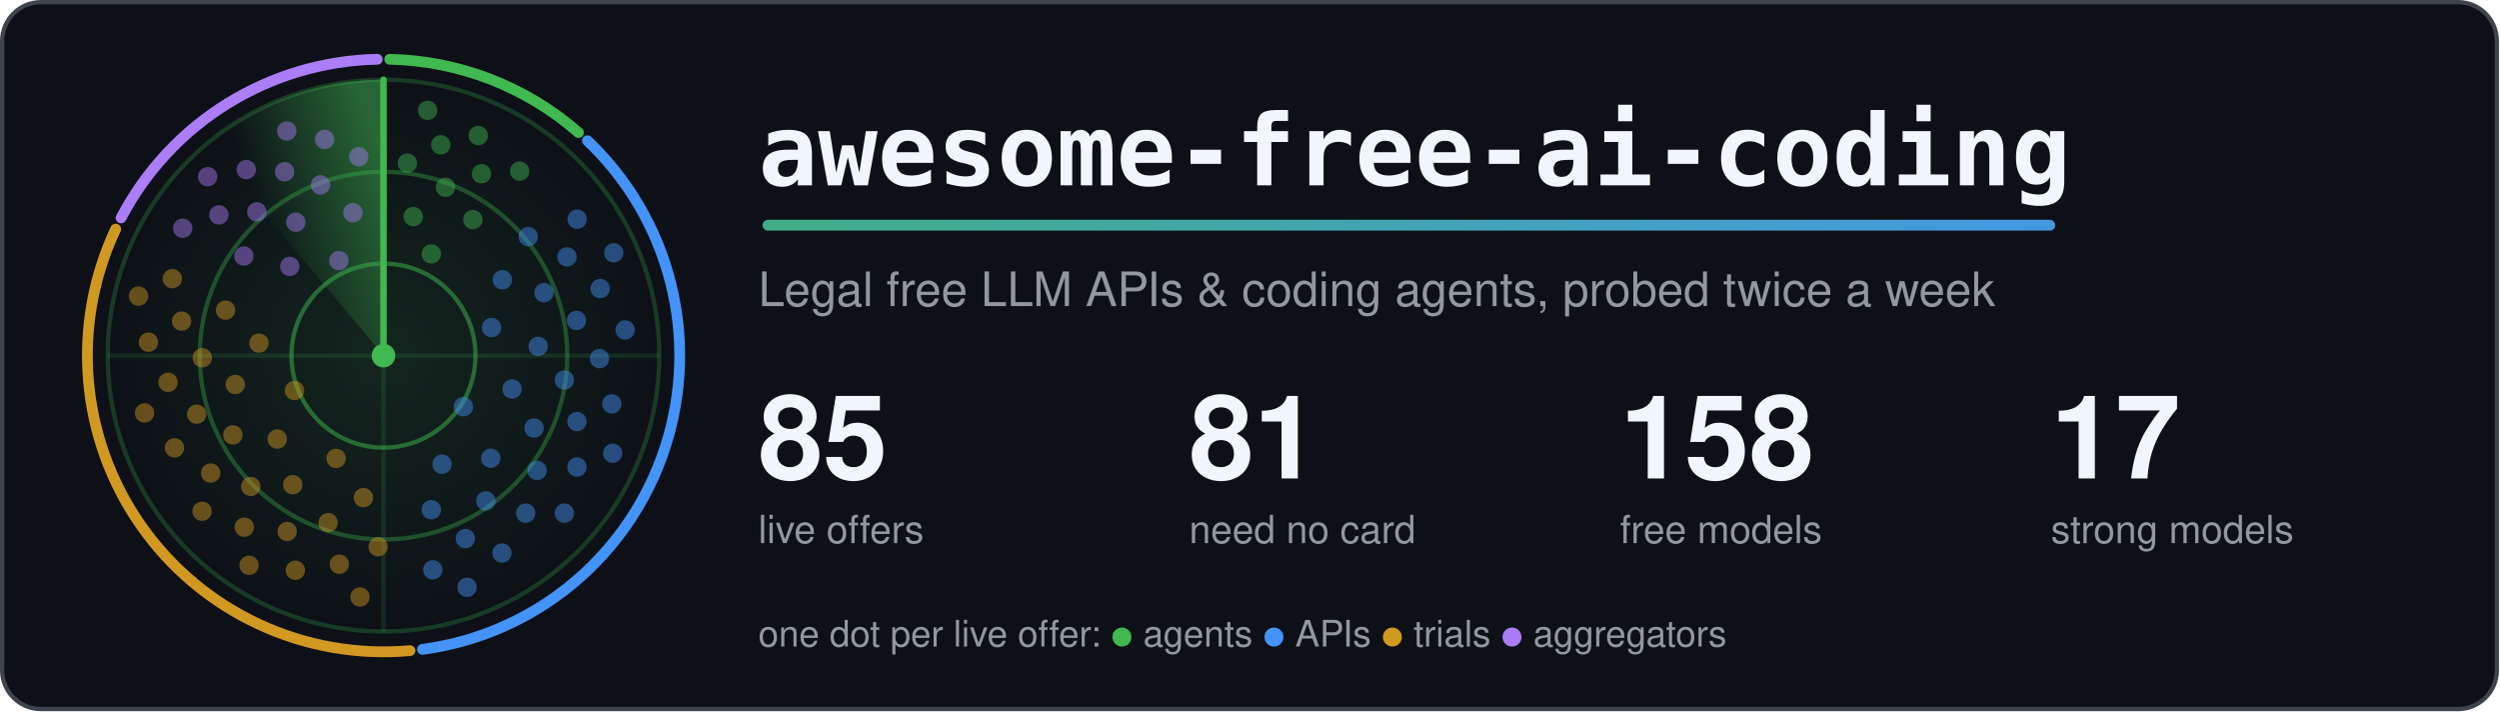
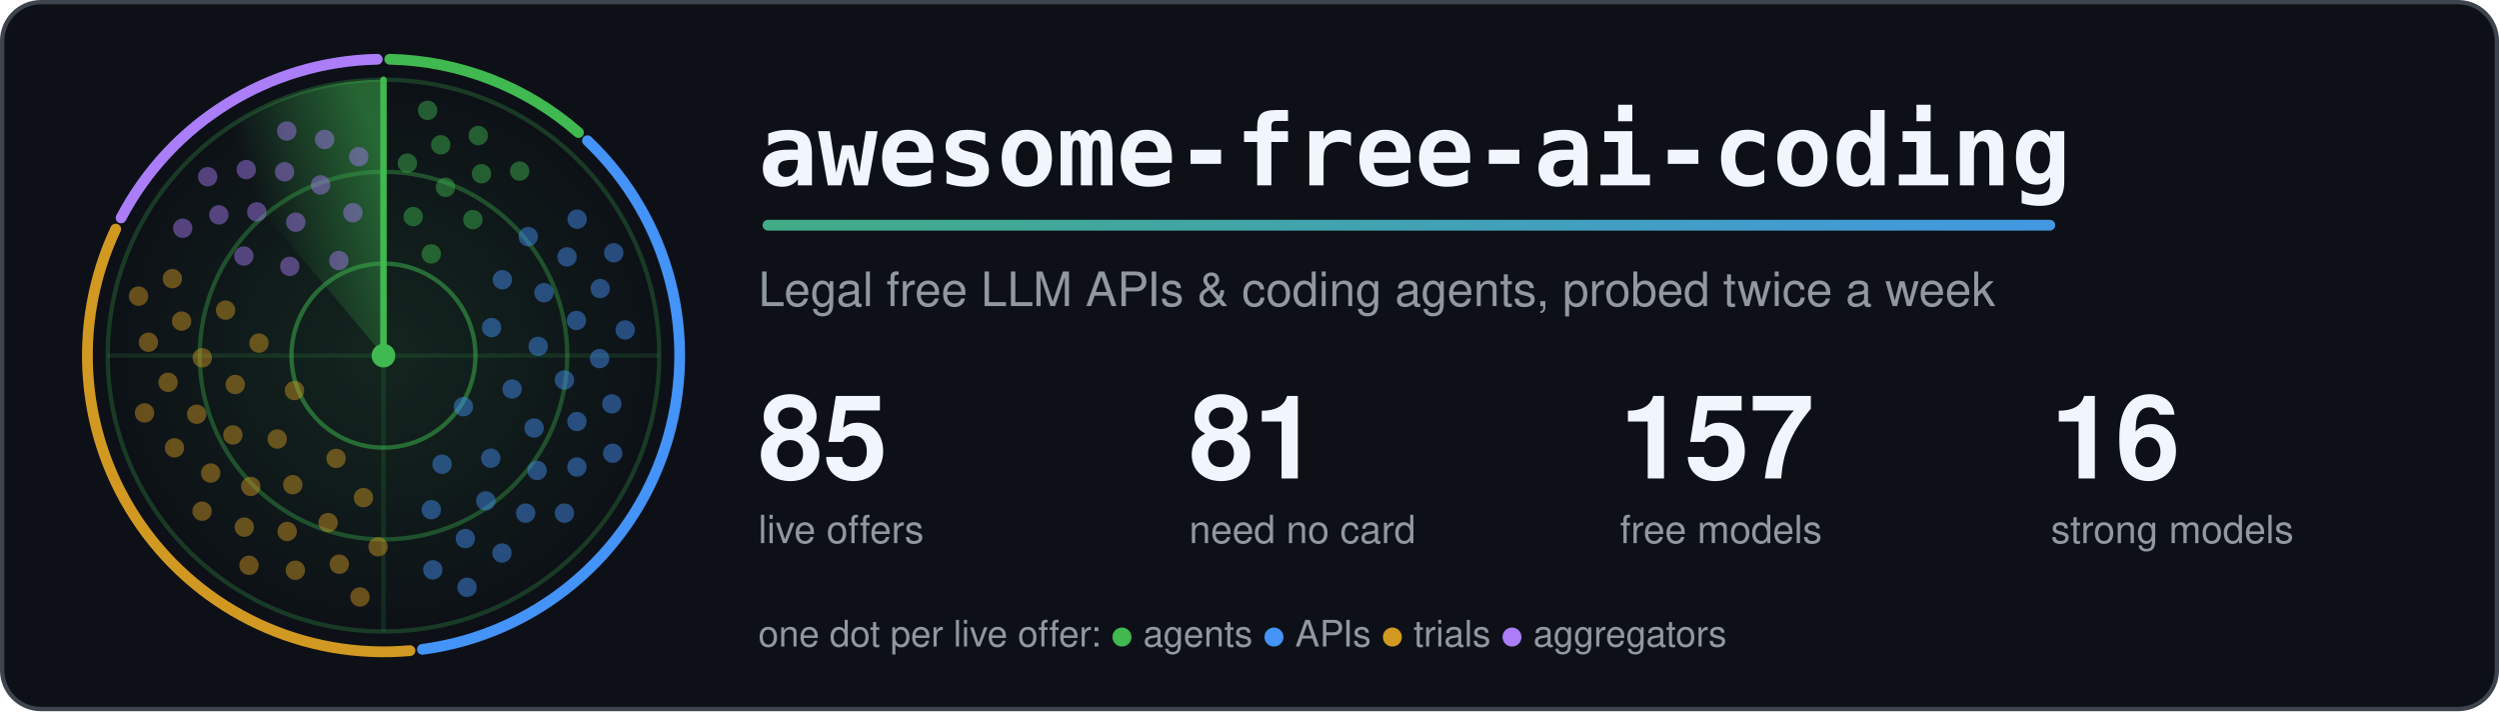
<svg xmlns="http://www.w3.org/2000/svg" width="1160" height="330" viewBox="0 0 1160 330" role="img" aria-labelledby="title">
  <style>.card{fill:#0d1117;stroke:#3d444d}.t{fill:#f0f6fc}.m{fill:#9198a1}.ring{stroke:#3fb950}.hub{fill:#3fb950}.beam{stroke:#3fb950}.s0,.s1,.g0,.g1{stop-color:#3fb950}.a0{stop-color:#3fb950}.a1{stop-color:#4493f8}.dot.agents,.key.agents{fill:#3fb950}.rim.agents{stroke:#3fb950}.dot.apis,.key.apis{fill:#4493f8}.rim.apis{stroke:#4493f8}.dot.trials,.key.trials{fill:#d29922}.rim.trials{stroke:#d29922}.dot.aggregators,.key.aggregators{fill:#ab7df8}.rim.aggregators{stroke:#ab7df8}.rim{fill:none}.s0{stop-opacity:.5}.s1,.g1{stop-opacity:0}.g0{stop-opacity:.12}.dot{opacity:.45;animation:ping 6s linear infinite}@keyframes ping{0%,4%{opacity:1}55%,100%{opacity:.45}}.turning{animation:turn 6s linear infinite}@keyframes turn{to{transform:rotate(360deg)}}@media (prefers-reduced-motion: reduce) {.dot { animation: none; opacity: 1 } .turning { animation: none }}</style>
  <defs>
    <linearGradient id="accent" gradientUnits="userSpaceOnUse" x1="0" y1="0" x2="1100" y2="0">
      <stop class="a0" offset="0" />
      <stop class="a1" offset="1" />
    </linearGradient>
  </defs>
  <rect class="card" x="1" y="1" width="1158" height="328" rx="18" stroke-width="2" />
  <defs>
    <radialGradient id="glow">
      <stop class="g0" offset="0" />
      <stop class="g1" offset="1" />
    </radialGradient>
  </defs>
  <circle cx="178.0" cy="165.0" r="128.0" fill="url(#glow)" />
  <circle class="ring" cx="178.0" cy="165.0" r="42.7" fill="none" stroke-width="2" stroke-opacity=".5" />
  <circle class="ring" cx="178.0" cy="165.0" r="85.3" fill="none" stroke-width="2" stroke-opacity=".35" />
  <circle class="ring" cx="178.0" cy="165.0" r="128.0" fill="none" stroke-width="2" stroke-opacity=".25" />
  <path class="ring" d="M50.0 165.0H306.0M178.0 37.0V293.0" stroke-width="2" stroke-opacity=".15" />
  <path class="rim agents" d="M180.9 27.5A137.5 137.5 0 0 1 268.5 61.5" stroke-width="5" stroke-linecap="round" />
  <path class="rim apis" d="M272.7 65.3A137.5 137.5 0 0 1 196.1 301.3" stroke-width="5" stroke-linecap="round" />
  <path class="rim trials" d="M190.3 301.9A137.5 137.5 0 0 1 53.7 106.3" stroke-width="5" stroke-linecap="round" />
  <path class="rim aggregators" d="M56.2 101.1A137.5 137.5 0 0 1 175.1 27.5" stroke-width="5" stroke-linecap="round" />
  <defs>
    <linearGradient id="sweep" gradientUnits="userSpaceOnUse" x1="178.0" y1="75.4" x2="120.4" y2="96.4">
      <stop class="s0" offset="0" />
      <stop class="s1" offset="1" />
    </linearGradient>
  </defs>
  <g class="turning" style="transform-origin:178.0px 165.0px">
    <path fill="url(#sweep)" d="M178.0 165.0L95.7 66.9A128.0 128.0 0 0 1 178.0 37.0Z" />
    <line class="beam" x1="178.0" y1="165.0" x2="178.0" y2="37.0" stroke-width="3" stroke-linecap="round" />
  </g>
  <circle class="dot agents" cx="200.2" cy="117.8" r="4.5" style="animation-delay:0.42s" />
  <circle class="dot agents" cx="191.8" cy="100.5" r="4.5" style="animation-delay:0.20s" />
  <circle class="dot agents" cx="219.5" cy="101.9" r="4.5" style="animation-delay:0.56s" />
  <circle class="dot agents" cx="206.8" cy="86.9" r="4.5" style="animation-delay:0.34s" />
  <circle class="dot agents" cx="189.1" cy="75.7" r="4.5" style="animation-delay:0.12s" />
  <circle class="dot agents" cx="223.5" cy="80.6" r="4.5" style="animation-delay:0.47s" />
  <circle class="dot agents" cx="204.6" cy="67.2" r="4.5" style="animation-delay:0.25s" />
  <circle class="dot agents" cx="241.2" cy="79.4" r="4.5" style="animation-delay:0.61s" />
  <circle class="dot agents" cx="222.0" cy="62.9" r="4.5" style="animation-delay:0.39s" />
  <circle class="dot agents" cx="198.5" cy="51.2" r="4.5" style="animation-delay:0.17s" />
  <circle class="dot apis" cx="215.1" cy="188.7" r="4.5" style="animation-delay:2.04s" />
  <circle class="dot apis" cx="228.2" cy="152.0" r="4.5" style="animation-delay:1.26s" />
  <circle class="dot apis" cx="205.2" cy="215.4" r="4.5" style="animation-delay:2.53s" />
  <circle class="dot apis" cx="237.7" cy="180.5" r="4.5" style="animation-delay:1.74s" />
  <circle class="dot apis" cx="233.2" cy="129.8" r="4.5" style="animation-delay:0.96s" />
  <circle class="dot apis" cx="227.8" cy="212.6" r="4.5" style="animation-delay:2.23s" />
  <circle class="dot apis" cx="249.8" cy="160.7" r="4.5" style="animation-delay:1.44s" />
  <circle class="dot apis" cx="200.2" cy="236.5" r="4.5" style="animation-delay:2.71s" />
  <circle class="dot apis" cx="247.9" cy="198.6" r="4.5" style="animation-delay:1.93s" />
  <circle class="dot apis" cx="252.5" cy="135.8" r="4.5" style="animation-delay:1.14s" />
  <circle class="dot apis" cx="225.5" cy="232.4" r="4.5" style="animation-delay:2.41s" />
  <circle class="dot apis" cx="262.0" cy="176.3" r="4.5" style="animation-delay:1.63s" />
  <circle class="dot apis" cx="245.2" cy="109.8" r="4.5" style="animation-delay:0.84s" />
  <circle class="dot apis" cx="249.3" cy="218.3" r="4.5" style="animation-delay:2.11s" />
  <circle class="dot apis" cx="267.6" cy="148.7" r="4.5" style="animation-delay:1.33s" />
  <circle class="dot apis" cx="216.0" cy="249.9" r="4.5" style="animation-delay:2.60s" />
  <circle class="dot apis" cx="267.8" cy="195.6" r="4.5" style="animation-delay:1.81s" />
  <circle class="dot apis" cx="263.2" cy="119.2" r="4.5" style="animation-delay:1.03s" />
  <circle class="dot apis" cx="244.0" cy="238.1" r="4.5" style="animation-delay:2.30s" />
  <circle class="dot apis" cx="278.3" cy="166.4" r="4.5" style="animation-delay:1.51s" />
  <circle class="dot apis" cx="200.9" cy="264.4" r="4.5" style="animation-delay:2.78s" />
  <circle class="dot apis" cx="267.8" cy="216.7" r="4.5" style="animation-delay:2.00s" />
  <circle class="dot apis" cx="278.6" cy="133.9" r="4.5" style="animation-delay:1.21s" />
  <circle class="dot apis" cx="233.0" cy="256.6" r="4.5" style="animation-delay:2.48s" />
  <circle class="dot apis" cx="284.0" cy="187.4" r="4.5" style="animation-delay:1.70s" />
  <circle class="dot apis" cx="267.9" cy="101.7" r="4.5" style="animation-delay:0.91s" />
  <circle class="dot apis" cx="262.0" cy="238.1" r="4.5" style="animation-delay:2.18s" />
  <circle class="dot apis" cx="290.2" cy="153.1" r="4.5" style="animation-delay:1.40s" />
  <circle class="dot apis" cx="216.8" cy="272.5" r="4.5" style="animation-delay:2.67s" />
  <circle class="dot apis" cx="284.4" cy="210.3" r="4.5" style="animation-delay:1.88s" />
  <circle class="dot apis" cx="284.9" cy="117.3" r="4.5" style="animation-delay:1.10s" />
  <circle class="dot trials" cx="136.7" cy="181.2" r="4.5" style="animation-delay:4.14s" />
  <circle class="dot trials" cx="156.0" cy="212.7" r="4.5" style="animation-delay:3.41s" />
  <circle class="dot trials" cx="120.2" cy="159.2" r="4.5" style="animation-delay:4.60s" />
  <circle class="dot trials" cx="128.7" cy="203.7" r="4.5" style="animation-delay:3.86s" />
  <circle class="dot trials" cx="168.7" cy="230.9" r="4.5" style="animation-delay:3.13s" />
  <circle class="dot trials" cx="109.2" cy="178.4" r="4.5" style="animation-delay:4.32s" />
  <circle class="dot trials" cx="135.9" cy="224.9" r="4.5" style="animation-delay:3.59s" />
  <circle class="dot trials" cx="104.7" cy="143.9" r="4.5" style="animation-delay:4.77s" />
  <circle class="dot trials" cx="108.1" cy="201.8" r="4.5" style="animation-delay:4.04s" />
  <circle class="dot trials" cx="152.3" cy="242.5" r="4.5" style="animation-delay:3.31s" />
  <circle class="dot trials" cx="93.9" cy="166.0" r="4.5" style="animation-delay:4.49s" />
  <circle class="dot trials" cx="116.4" cy="225.7" r="4.5" style="animation-delay:3.76s" />
  <circle class="dot trials" cx="175.5" cy="253.7" r="4.5" style="animation-delay:3.03s" />
  <circle class="dot trials" cx="91.3" cy="192.2" r="4.5" style="animation-delay:4.21s" />
  <circle class="dot trials" cx="133.3" cy="246.6" r="4.5" style="animation-delay:3.48s" />
  <circle class="dot trials" cx="84.3" cy="149.0" r="4.5" style="animation-delay:4.66s" />
  <circle class="dot trials" cx="97.8" cy="219.5" r="4.5" style="animation-delay:3.93s" />
  <circle class="dot trials" cx="157.5" cy="261.8" r="4.5" style="animation-delay:3.20s" />
  <circle class="dot trials" cx="78.0" cy="177.4" r="4.5" style="animation-delay:4.38s" />
  <circle class="dot trials" cx="113.4" cy="244.6" r="4.5" style="animation-delay:3.65s" />
  <circle class="dot trials" cx="80.0" cy="129.3" r="4.5" style="animation-delay:4.83s" />
  <circle class="dot trials" cx="81.0" cy="207.8" r="4.5" style="animation-delay:4.10s" />
  <circle class="dot trials" cx="137.1" cy="264.6" r="4.5" style="animation-delay:3.37s" />
  <circle class="dot trials" cx="68.9" cy="158.8" r="4.5" style="animation-delay:4.55s" />
  <circle class="dot trials" cx="93.8" cy="237.2" r="4.5" style="animation-delay:3.82s" />
  <circle class="dot trials" cx="167.1" cy="277.0" r="4.5" style="animation-delay:3.09s" />
  <circle class="dot trials" cx="67.1" cy="191.6" r="4.5" style="animation-delay:4.28s" />
  <circle class="dot trials" cx="115.6" cy="262.3" r="4.5" style="animation-delay:3.54s" />
  <circle class="dot trials" cx="64.3" cy="137.4" r="4.5" style="animation-delay:4.73s" />
  <circle class="dot aggregators" cx="157.3" cy="120.9" r="4.5" style="animation-delay:5.58s" />
  <circle class="dot aggregators" cx="134.5" cy="123.6" r="4.5" style="animation-delay:5.23s" />
  <circle class="dot aggregators" cx="163.8" cy="98.7" r="4.5" style="animation-delay:5.80s" />
  <circle class="dot aggregators" cx="137.3" cy="103.1" r="4.5" style="animation-delay:5.44s" />
  <circle class="dot aggregators" cx="113.2" cy="118.8" r="4.5" style="animation-delay:5.09s" />
  <circle class="dot aggregators" cx="148.8" cy="85.8" r="4.5" style="animation-delay:5.66s" />
  <circle class="dot aggregators" cx="119.2" cy="98.3" r="4.5" style="animation-delay:5.31s" />
  <circle class="dot aggregators" cx="166.5" cy="72.7" r="4.5" style="animation-delay:5.88s" />
  <circle class="dot aggregators" cx="132.1" cy="79.7" r="4.5" style="animation-delay:5.53s" />
  <circle class="dot aggregators" cx="101.6" cy="99.7" r="4.5" style="animation-delay:5.17s" />
  <circle class="dot aggregators" cx="150.7" cy="64.7" r="4.5" style="animation-delay:5.75s" />
  <circle class="dot aggregators" cx="114.3" cy="78.7" r="4.5" style="animation-delay:5.39s" />
  <circle class="dot aggregators" cx="84.8" cy="105.9" r="4.5" style="animation-delay:5.04s" />
  <circle class="dot aggregators" cx="133.1" cy="60.8" r="4.5" style="animation-delay:5.61s" />
  <circle class="dot aggregators" cx="96.4" cy="82.0" r="4.5" style="animation-delay:5.26s" />
  <circle class="hub" cx="178.0" cy="165.0" r="5.5" />
  <text class="t" x="352" y="86" font-family="ui-monospace, SFMono-Regular, Menlo, Consolas, monospace" font-size="46" font-weight="700">awesome-free-ai-coding</text>
  <rect x="354" y="102" width="600" height="5" rx="2.5" fill="url(#accent)" />
  <text class="m" x="352" y="142" font-family="-apple-system, BlinkMacSystemFont, 'Segoe UI', Helvetica, Arial, sans-serif" font-size="22">Legal free LLM APIs &amp; coding agents, probed twice a week</text>
  <text class="t" x="352" y="222" font-family="-apple-system, BlinkMacSystemFont, 'Segoe UI', Helvetica, Arial, sans-serif" font-size="54" font-weight="700">85</text>
  <text class="m" x="352" y="252" font-family="-apple-system, BlinkMacSystemFont, 'Segoe UI', Helvetica, Arial, sans-serif" font-size="18">live offers</text>
  <text class="t" x="552" y="222" font-family="-apple-system, BlinkMacSystemFont, 'Segoe UI', Helvetica, Arial, sans-serif" font-size="54" font-weight="700">81</text>
  <text class="m" x="552" y="252" font-family="-apple-system, BlinkMacSystemFont, 'Segoe UI', Helvetica, Arial, sans-serif" font-size="18">need no card</text>
-   <text class="t" x="752" y="222" font-family="-apple-system, BlinkMacSystemFont, 'Segoe UI', Helvetica, Arial, sans-serif" font-size="54" font-weight="700">158</text>
+   <text class="t" x="752" y="222" font-family="-apple-system, BlinkMacSystemFont, 'Segoe UI', Helvetica, Arial, sans-serif" font-size="54" font-weight="700">157</text>
  <text class="m" x="752" y="252" font-family="-apple-system, BlinkMacSystemFont, 'Segoe UI', Helvetica, Arial, sans-serif" font-size="18">free models</text>
-   <text class="t" x="952" y="222" font-family="-apple-system, BlinkMacSystemFont, 'Segoe UI', Helvetica, Arial, sans-serif" font-size="54" font-weight="700">17</text>
+   <text class="t" x="952" y="222" font-family="-apple-system, BlinkMacSystemFont, 'Segoe UI', Helvetica, Arial, sans-serif" font-size="54" font-weight="700">16</text>
  <text class="m" x="952" y="252" font-family="-apple-system, BlinkMacSystemFont, 'Segoe UI', Helvetica, Arial, sans-serif" font-size="18">strong models</text>
  <text class="m" x="352" y="300" font-family="-apple-system, BlinkMacSystemFont, 'Segoe UI', Helvetica, Arial, sans-serif" font-size="17">one dot per live offer: <tspan class="key agents">●</tspan> agents <tspan class="key apis">●</tspan> APIs <tspan class="key trials">●</tspan> trials <tspan class="key aggregators">●</tspan> aggregators</text>
</svg>
